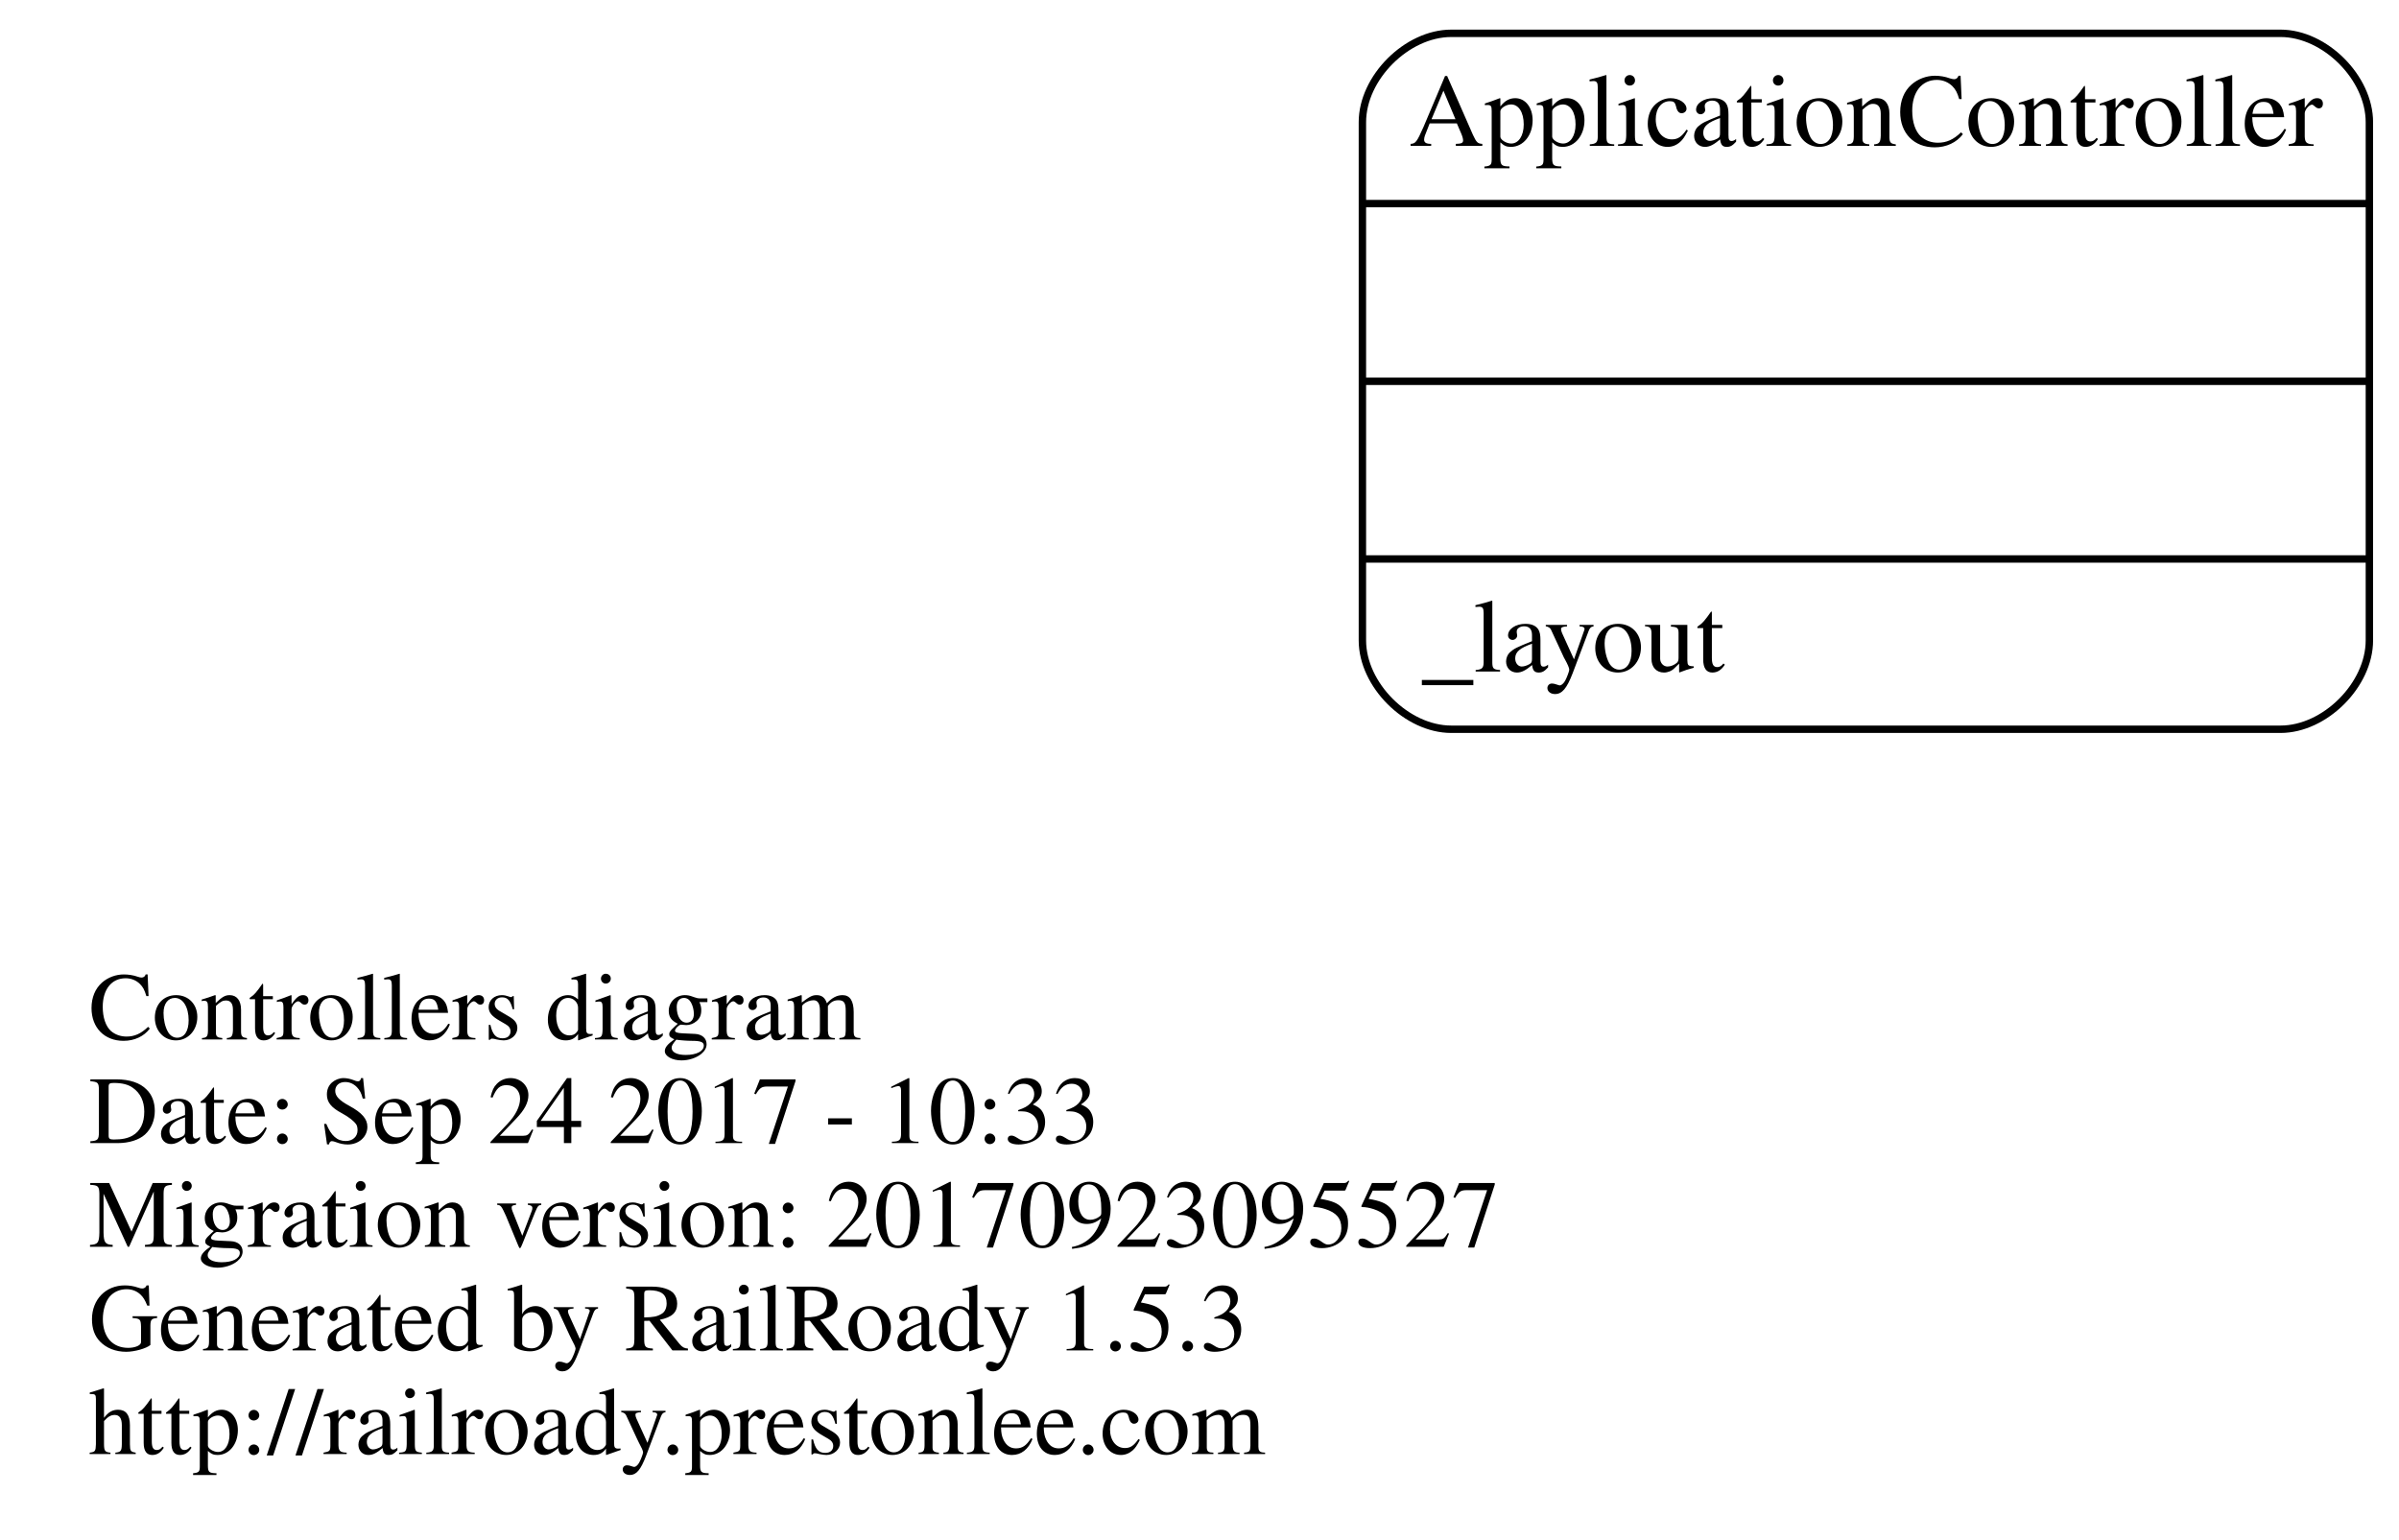
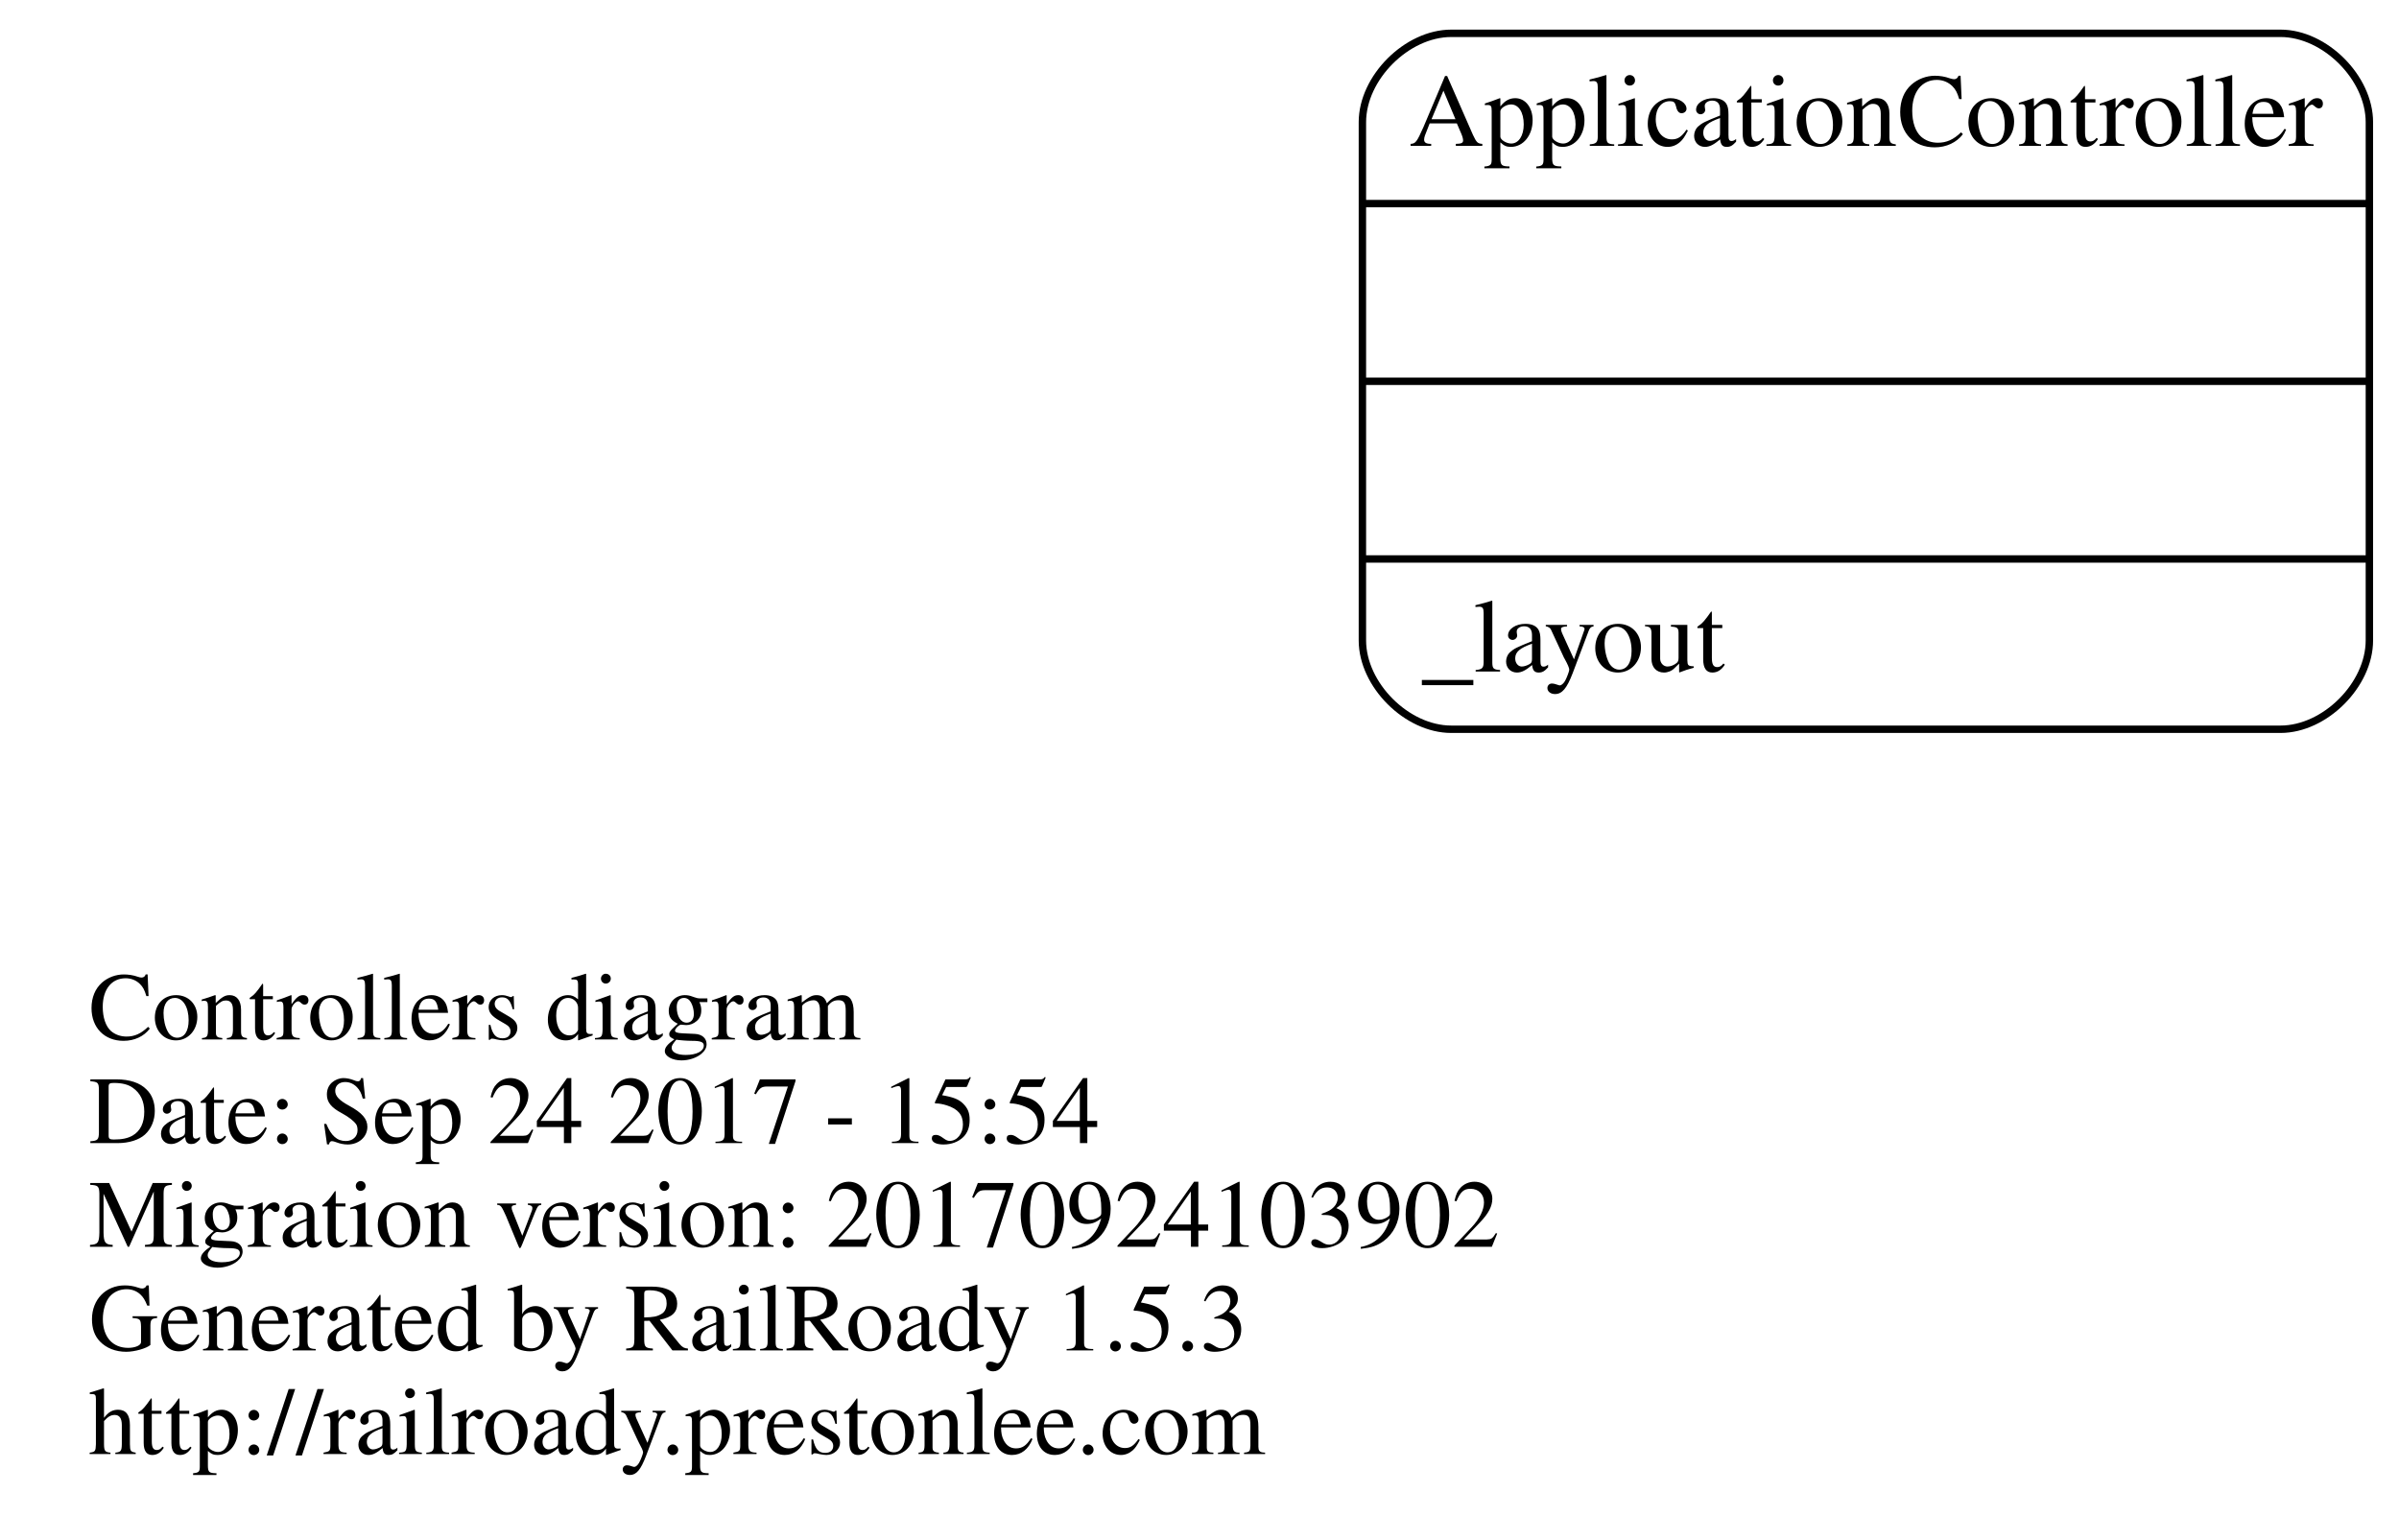
<svg xmlns="http://www.w3.org/2000/svg" width="324pt" height="208pt" viewBox="0.00 0.00 324.00 208.00">
  <g id="graph0" class="graph" transform="scale(1 1) rotate(0) translate(4 204)">
    <polygon fill="none" stroke="none" points="-4,4 -4,-204 320,-204 320,4 -4,4" />
    <g id="node1" class="node">
      <text text-anchor="start" x="8" y="-63.6" font-family="Times,serif" font-size="13.00">Controllers diagram</text>
-       <text text-anchor="start" x="8" y="-49.6" font-family="Times,serif" font-size="13.00">Date: Sep 24 2017 - 10:33</text>
-       <text text-anchor="start" x="8" y="-35.6" font-family="Times,serif" font-size="13.00">Migration version: 20170923095527</text>
+       <text text-anchor="start" x="8" y="-49.6" font-family="Times,serif" font-size="13.00">Date: Sep 24 2017 - 15:54</text>
+       <text text-anchor="start" x="8" y="-35.6" font-family="Times,serif" font-size="13.00">Migration version: 20170924103902</text>
      <text text-anchor="start" x="8" y="-21.6" font-family="Times,serif" font-size="13.00">Generated by RailRoady 1.5.3</text>
      <text text-anchor="start" x="8" y="-7.6" font-family="Times,serif" font-size="13.00">http://railroady.prestonlee.com</text>
    </g>
    <g id="node2" class="node">
      <path fill="none" stroke="black" d="M192,-105.5C192,-105.5 304,-105.5 304,-105.5 310,-105.5 316,-111.5 316,-117.5 316,-117.5 316,-187.5 316,-187.5 316,-193.5 310,-199.5 304,-199.5 304,-199.5 192,-199.5 192,-199.5 186,-199.5 180,-193.5 180,-187.5 180,-187.5 180,-117.5 180,-117.5 180,-111.5 186,-105.5 192,-105.5" />
      <text text-anchor="middle" x="248" y="-184.3" font-family="Times,serif" font-size="14.00">ApplicationController</text>
      <polyline fill="none" stroke="black" points="180,-176.5 316,-176.5 " />
      <polyline fill="none" stroke="black" points="180,-152.5 316,-152.5 " />
      <polyline fill="none" stroke="black" points="180,-128.5 316,-128.5 " />
      <text text-anchor="start" x="188" y="-113.3" font-family="Times,serif" font-size="14.00">_layout</text>
    </g>
  </g>
</svg>
